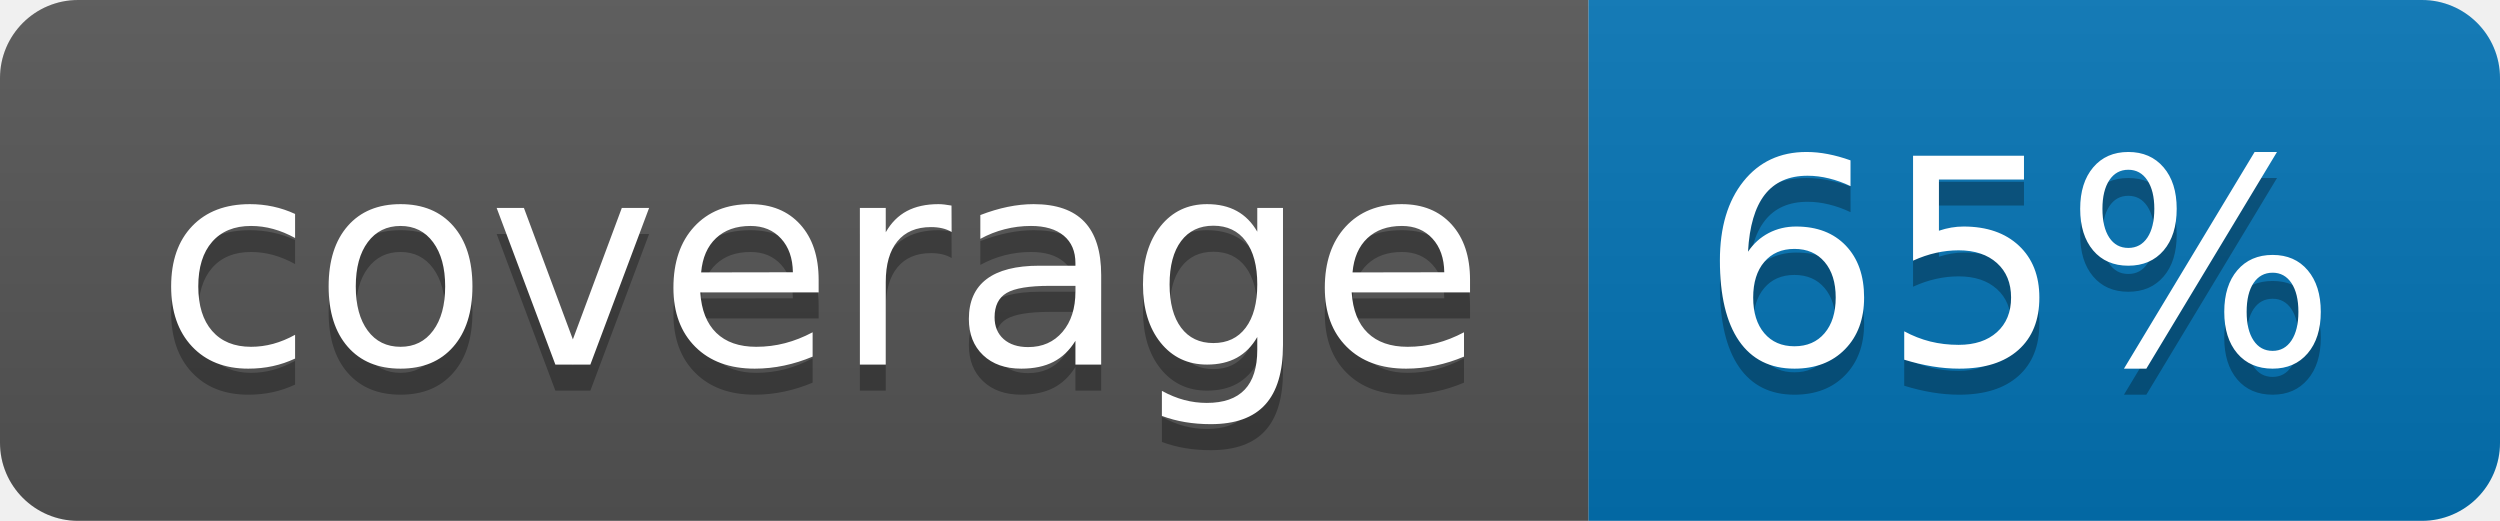
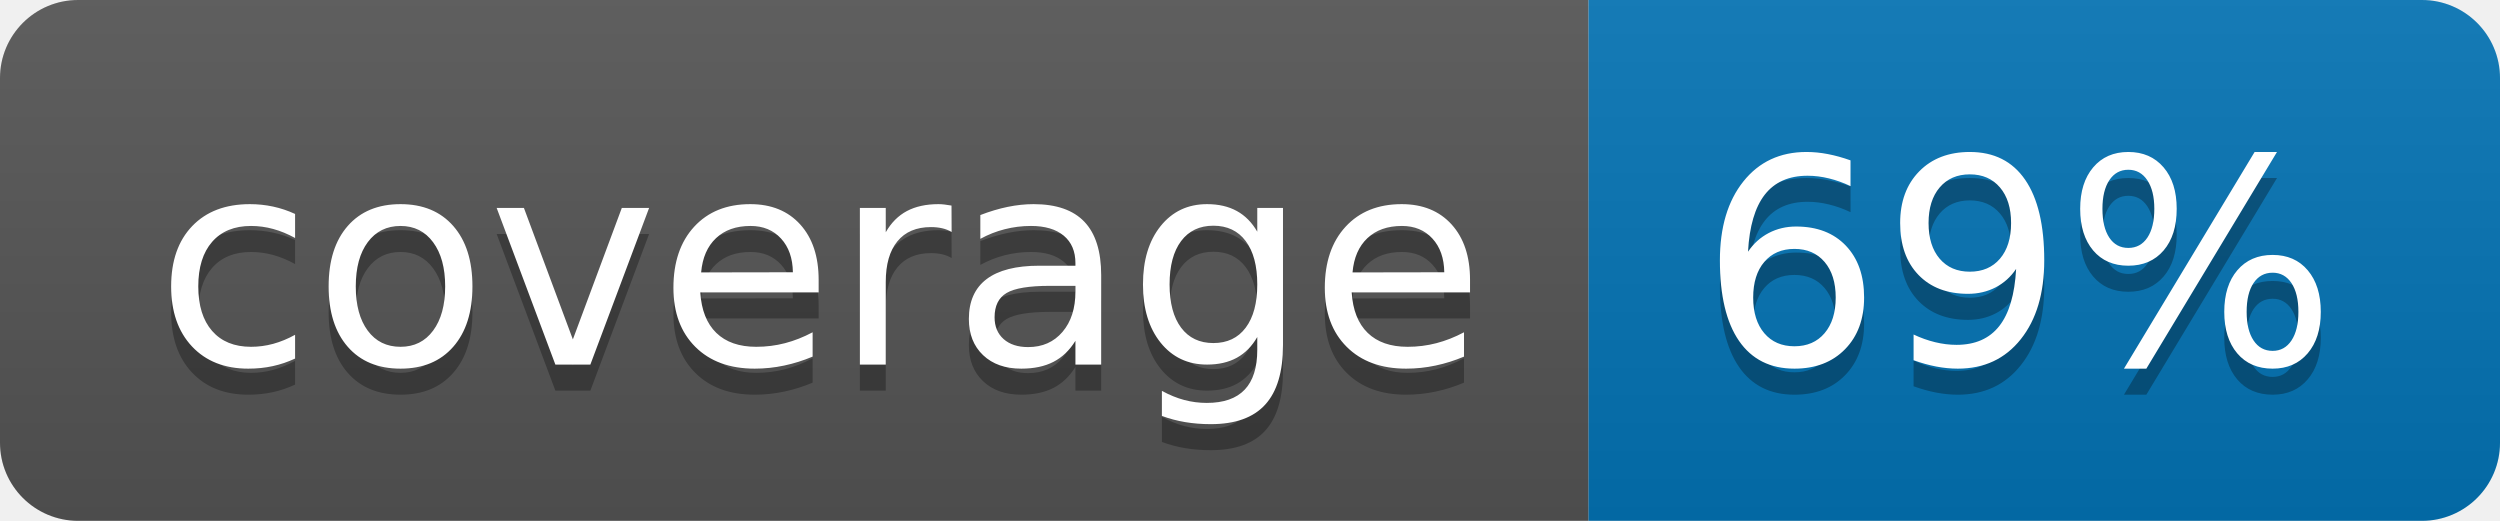
<svg xmlns="http://www.w3.org/2000/svg" width="96" height="20">
  <linearGradient id="b" x2="0" y2="100%">
    <stop offset="0" stop-color="#bbb" stop-opacity=".1" />
    <stop offset="1" stop-opacity=".1" />
  </linearGradient>
  <clipPath id="a">
    <rect width="96" height="20" rx="3" fill="#fff" />
  </clipPath>
  <g clip-path="url(#a)">
    <path fill="#555" d="M0 0h61v20H0z" />
    <path fill="#0374B5" d="M61 0h35v20H61z" />
    <path fill="url(#b)" d="M0 0h96v20H0z" />
  </g>
  <g fill="#fff" text-anchor="middle" font-family="DejaVu Sans,Verdana,Geneva,sans-serif" font-size="110">
    <text x="315" y="150" fill="#010101" fill-opacity=".3" transform="scale(.1)" textLength="510">coverage</text>
    <text x="315" y="140" transform="scale(.1)" textLength="510">coverage</text>
-     <text x="775" y="150" fill="#010101" fill-opacity=".3" transform="scale(.1)" textLength="250">65%</text>
-     <text x="775" y="140" transform="scale(.1)" textLength="250">65%</text>
+     <text x="775" y="150" fill="#010101" fill-opacity=".3" transform="scale(.1)" textLength="250">69%</text>
+     <text x="775" y="140" transform="scale(.1)" textLength="250">69%</text>
  </g>
</svg>
